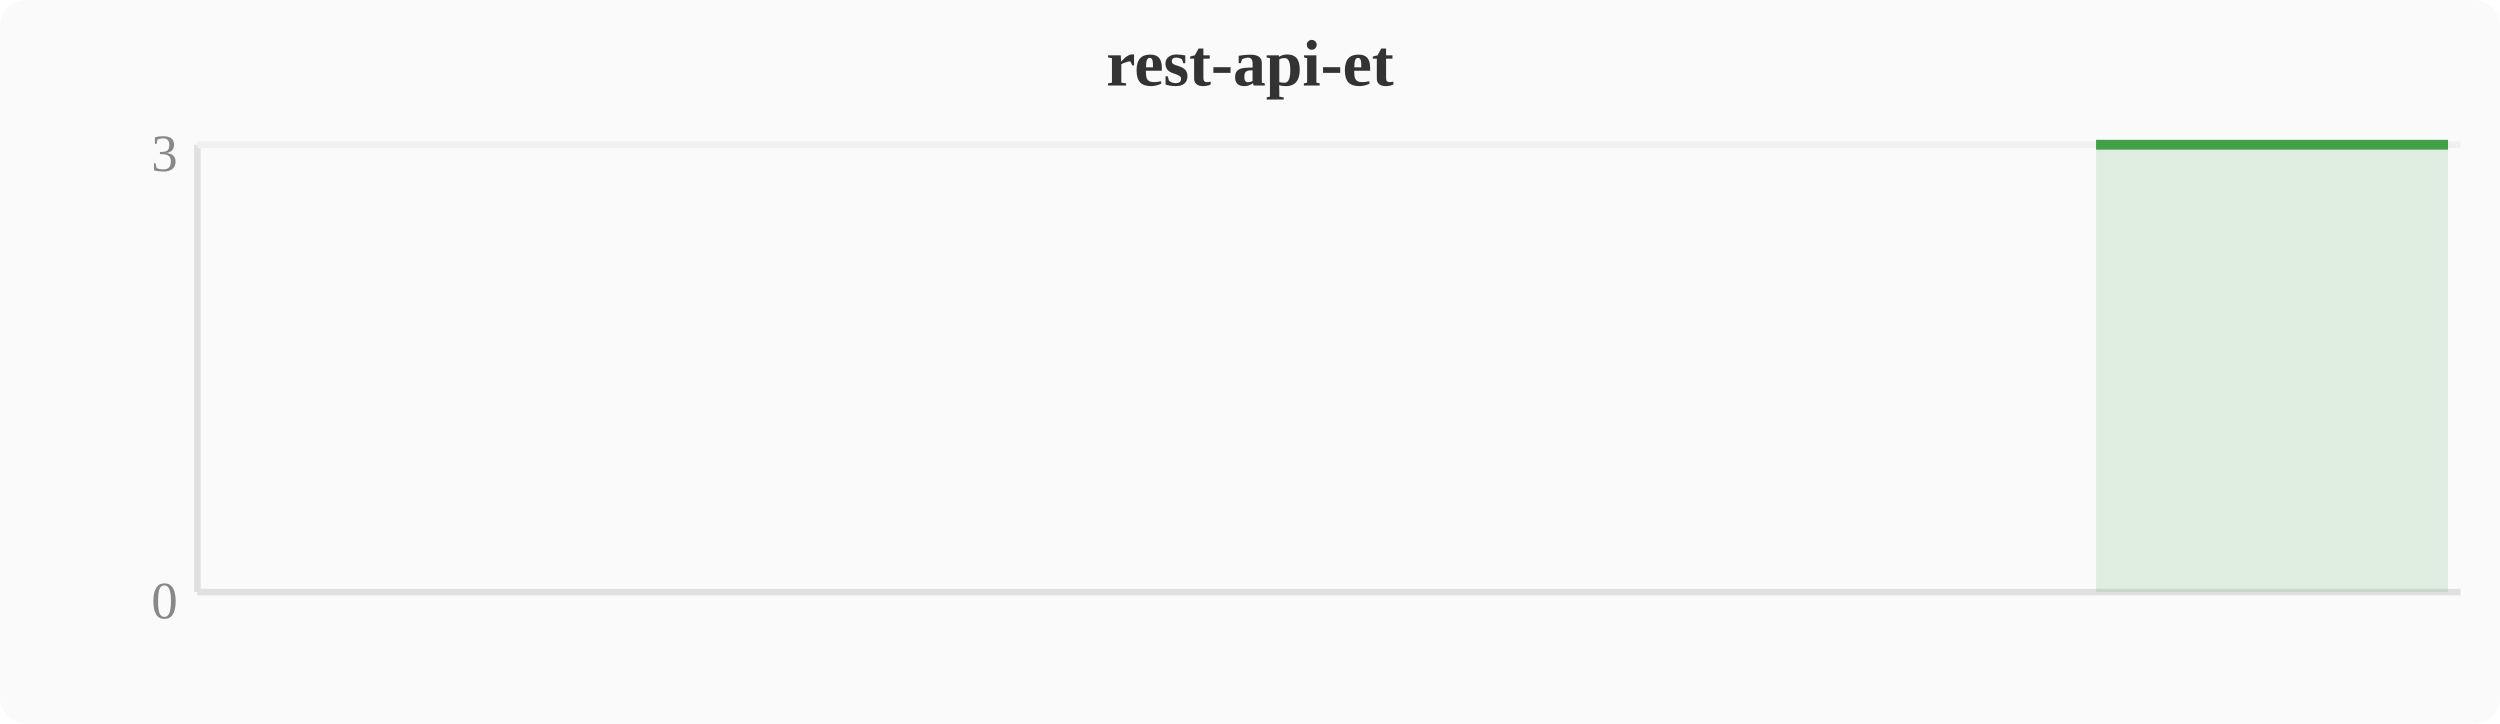
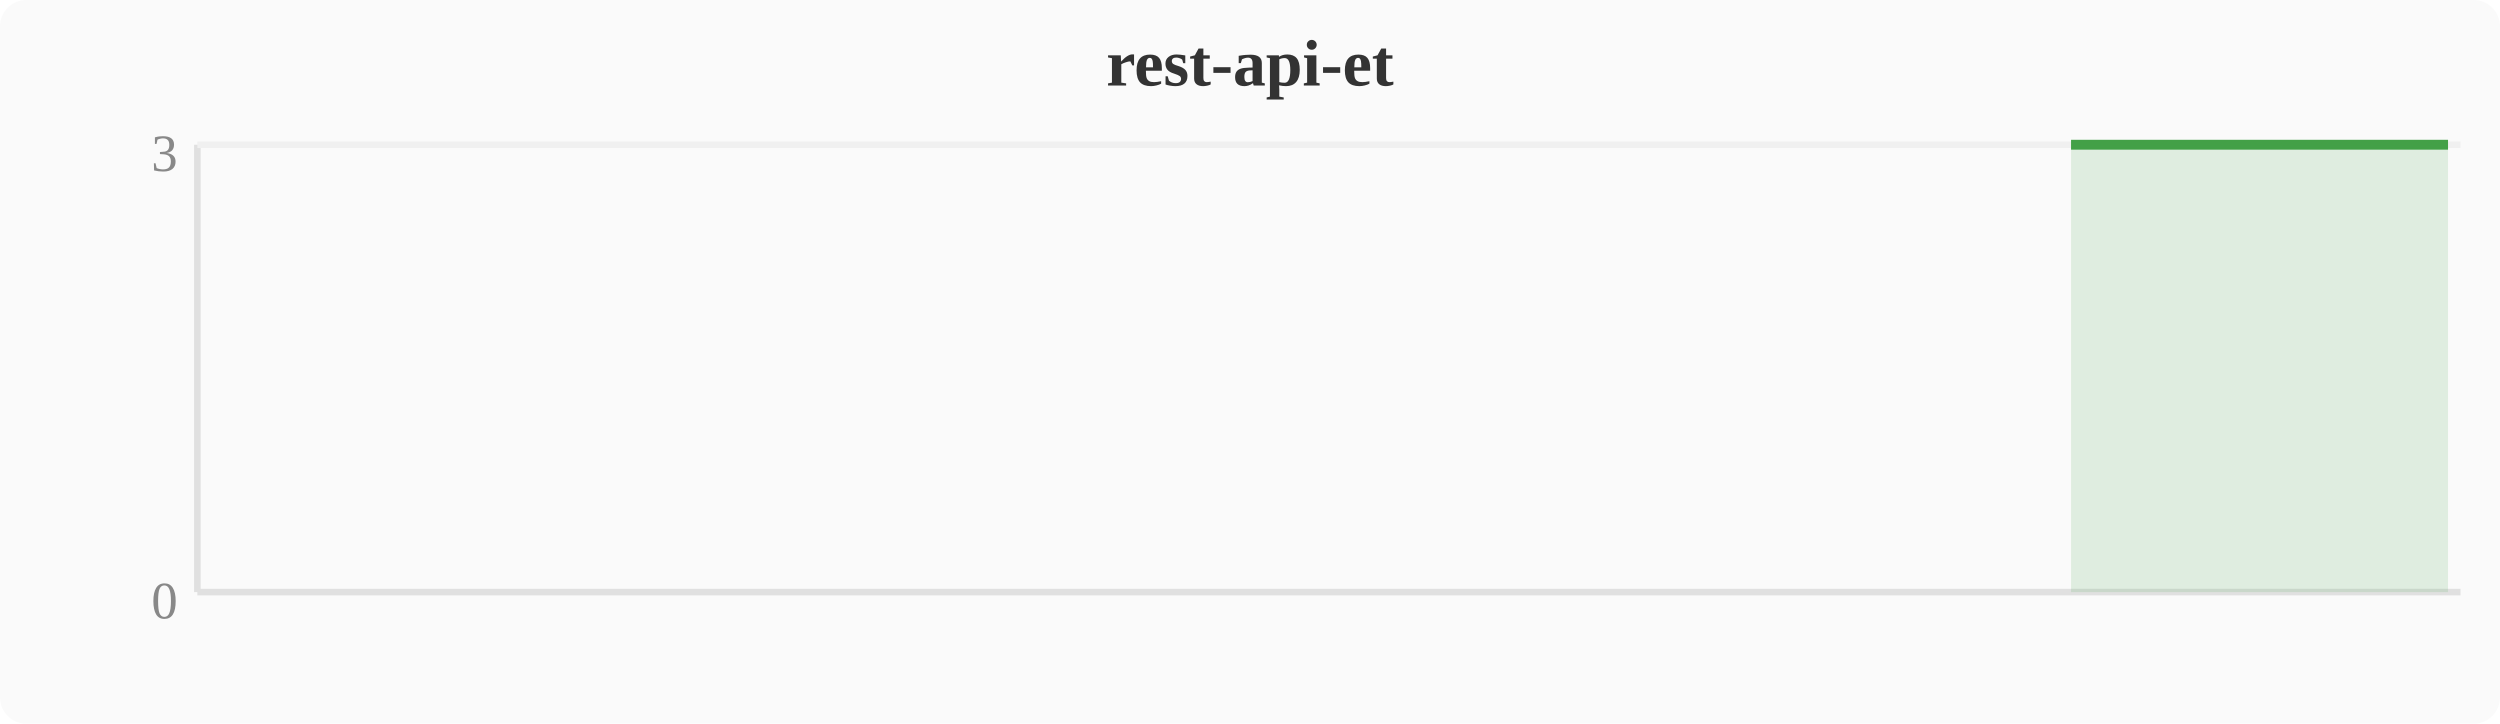
<svg xmlns="http://www.w3.org/2000/svg" width="380" height="110" viewBox="0 0 380 110">
  <rect width="380" height="110" fill="#fafafa" rx="4" />
  <text x="190" y="13" text-anchor="middle" font-size="10" font-weight="bold" fill="#333">rest-api-et</text>
  <line x1="30" y1="22" x2="30" y2="90" stroke="#e0e0e0" stroke-width="1" />
  <line x1="30" y1="90" x2="374" y2="90" stroke="#e0e0e0" stroke-width="1" />
  <line x1="30" y1="22" x2="374" y2="22" stroke="#f0f0f0" stroke-width="1" />
  <text x="27" y="94" text-anchor="end" font-size="8" fill="#888">0</text>
  <text x="27" y="26" text-anchor="end" font-size="8" fill="#888">3</text>
-   <polygon points="318.6,22.0 322.4,22.0 326.2,22.0 330.0,22.0 333.9,22.0 337.7,22.0 341.5,22.0 345.3,22.0 349.2,22.0 353.0,22.0 356.8,22.0 360.6,22.0 364.4,22.0 368.3,22.0 372.1,22.0 372.1,90 318.6,90" fill="#43a047" opacity="0.15" />
-   <polyline points="318.6,22.0 322.4,22.0 326.2,22.0 330.0,22.0 333.9,22.0 337.7,22.0 341.5,22.0 345.3,22.0 349.2,22.0 353.0,22.0 356.8,22.0 360.6,22.0 364.4,22.0 368.3,22.0 372.1,22.0" fill="none" stroke="#43a047" stroke-width="1.5" stroke-linejoin="round" />
+   <polygon points="314.8,22.0 318.6,22.0 322.4,22.0 326.2,22.0 330.0,22.0 333.9,22.0 337.7,22.0 341.5,22.0 345.3,22.0 349.2,22.0 353.0,22.0 356.8,22.0 360.6,22.0 364.4,22.0 368.3,22.0 372.1,22.0 372.1,90 314.8,90" fill="#43a047" opacity="0.15" />
+   <polyline points="314.8,22.0 318.6,22.0 322.4,22.0 326.2,22.0 330.0,22.0 333.9,22.0 337.7,22.0 341.5,22.0 345.3,22.0 349.2,22.0 353.0,22.0 356.8,22.0 360.6,22.0 364.4,22.0 368.3,22.0 372.1,22.0" fill="none" stroke="#43a047" stroke-width="1.5" stroke-linejoin="round" />
</svg>
